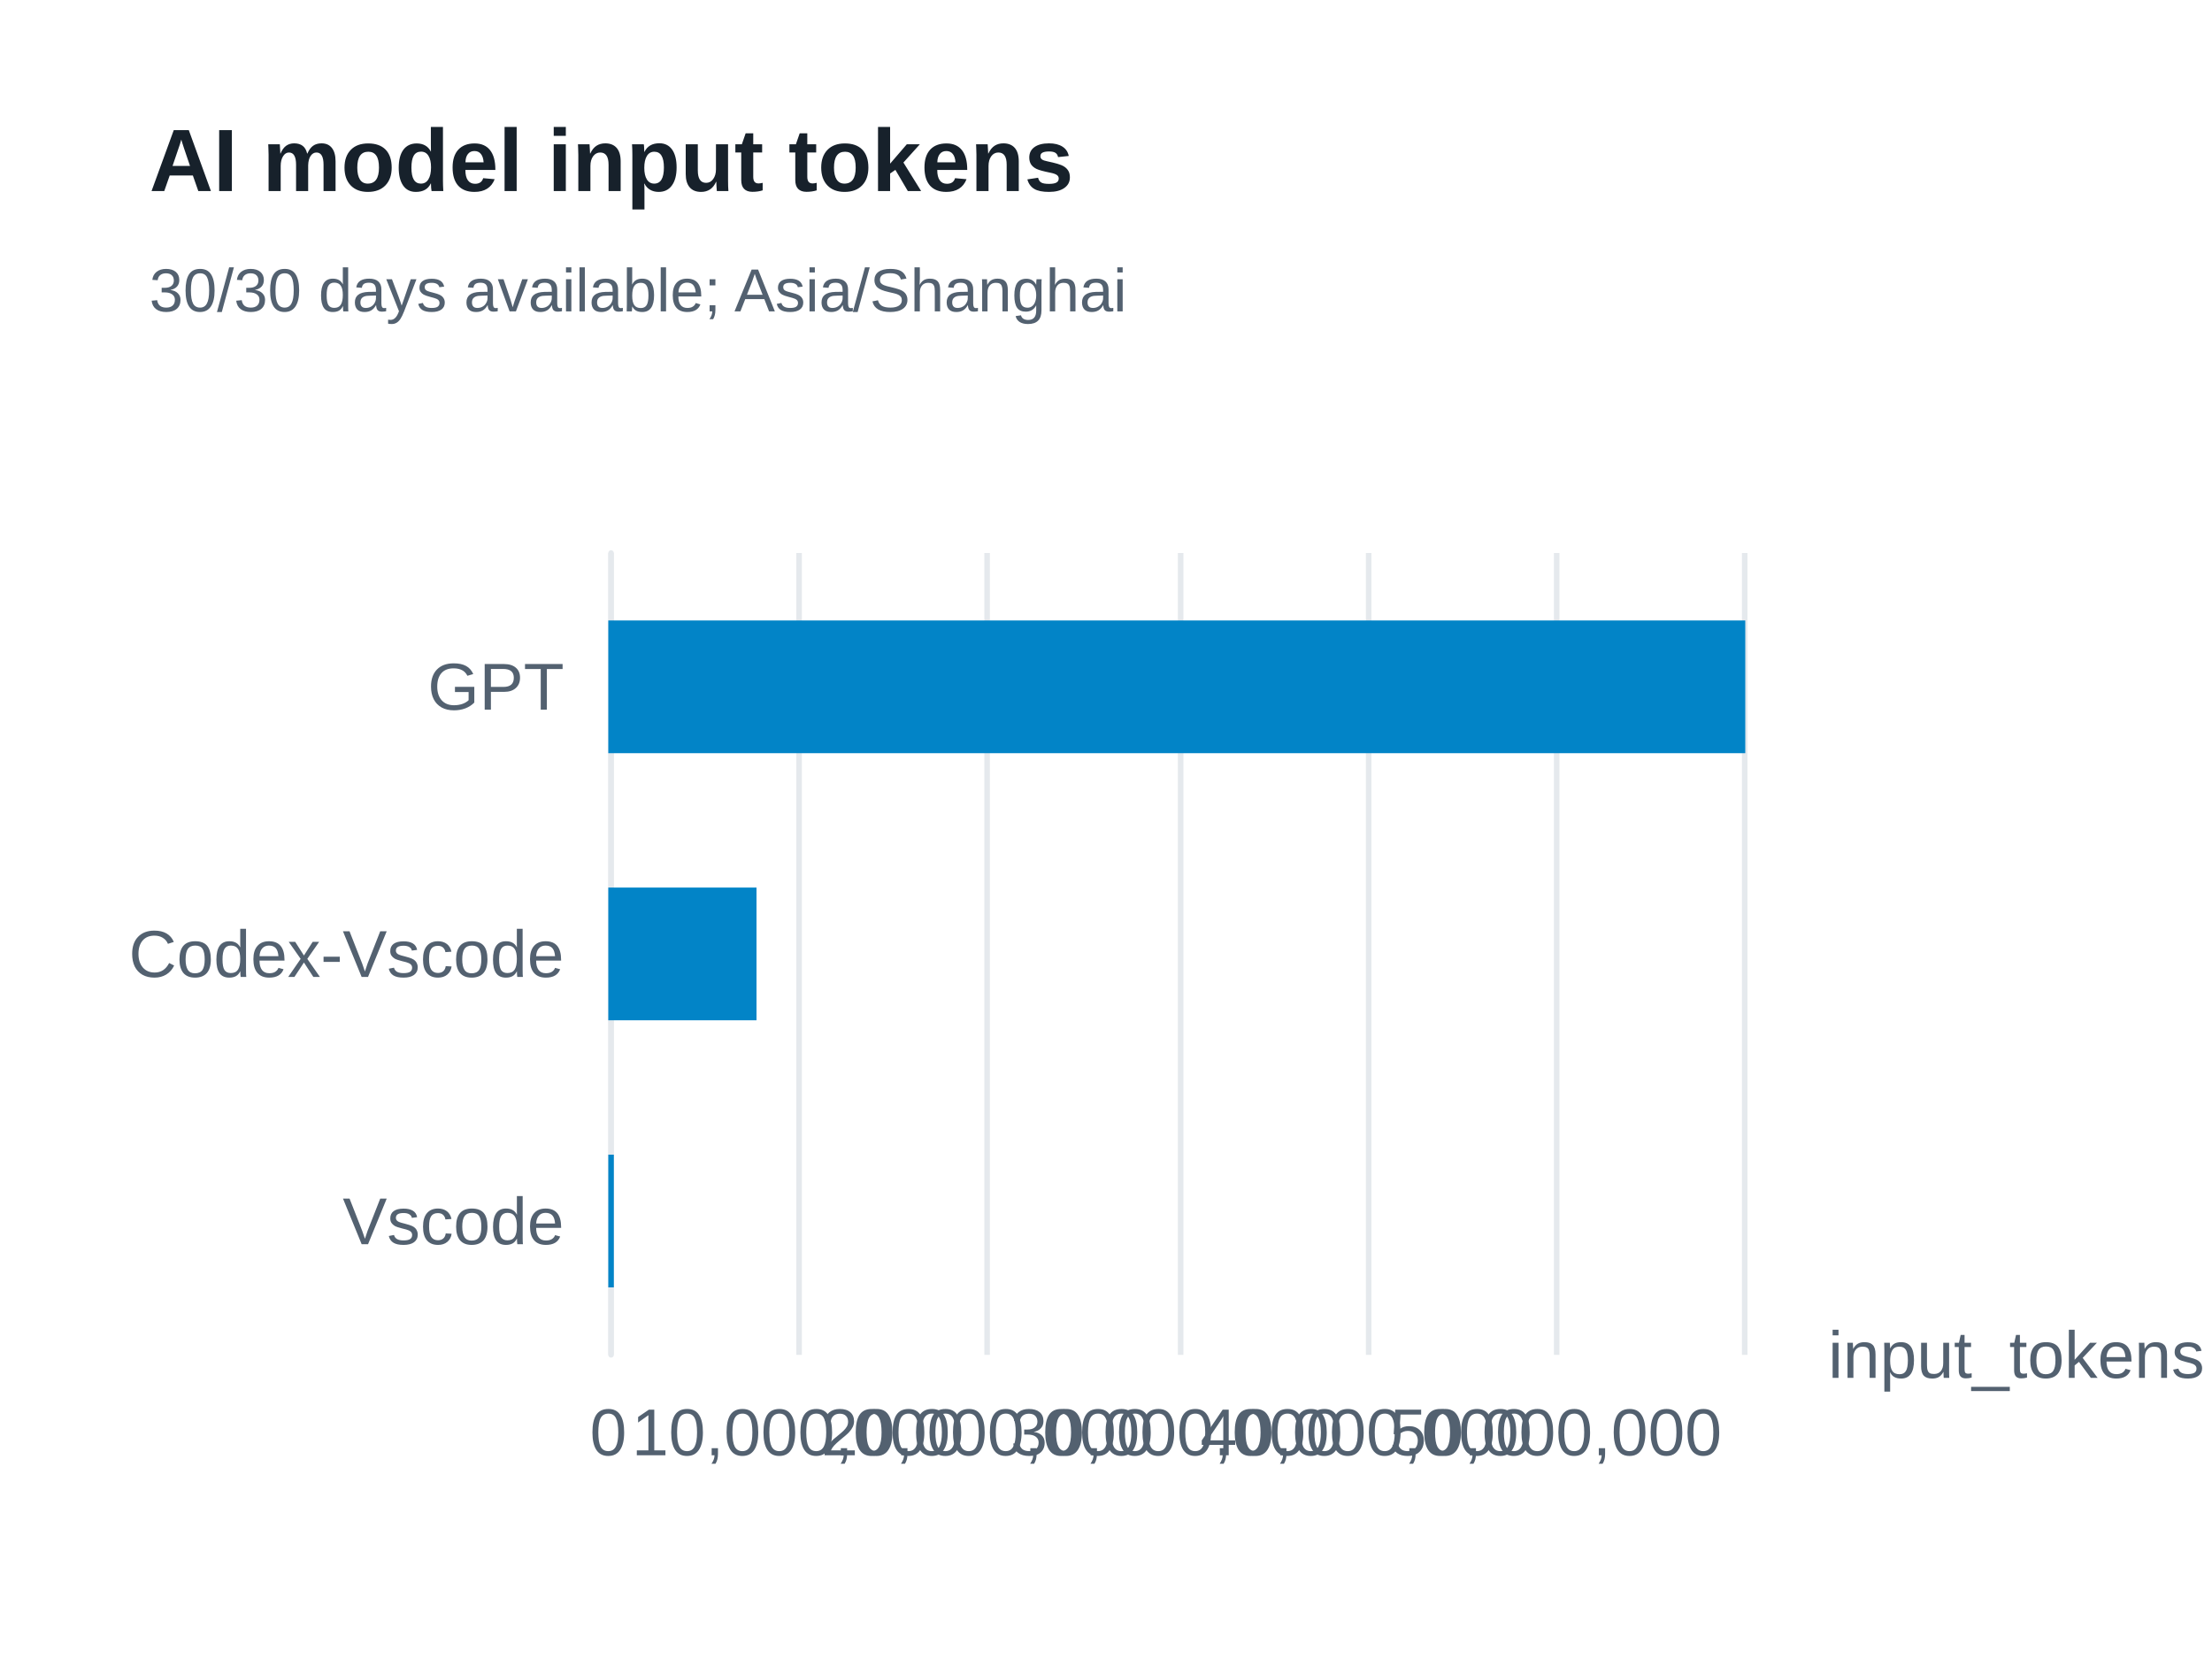
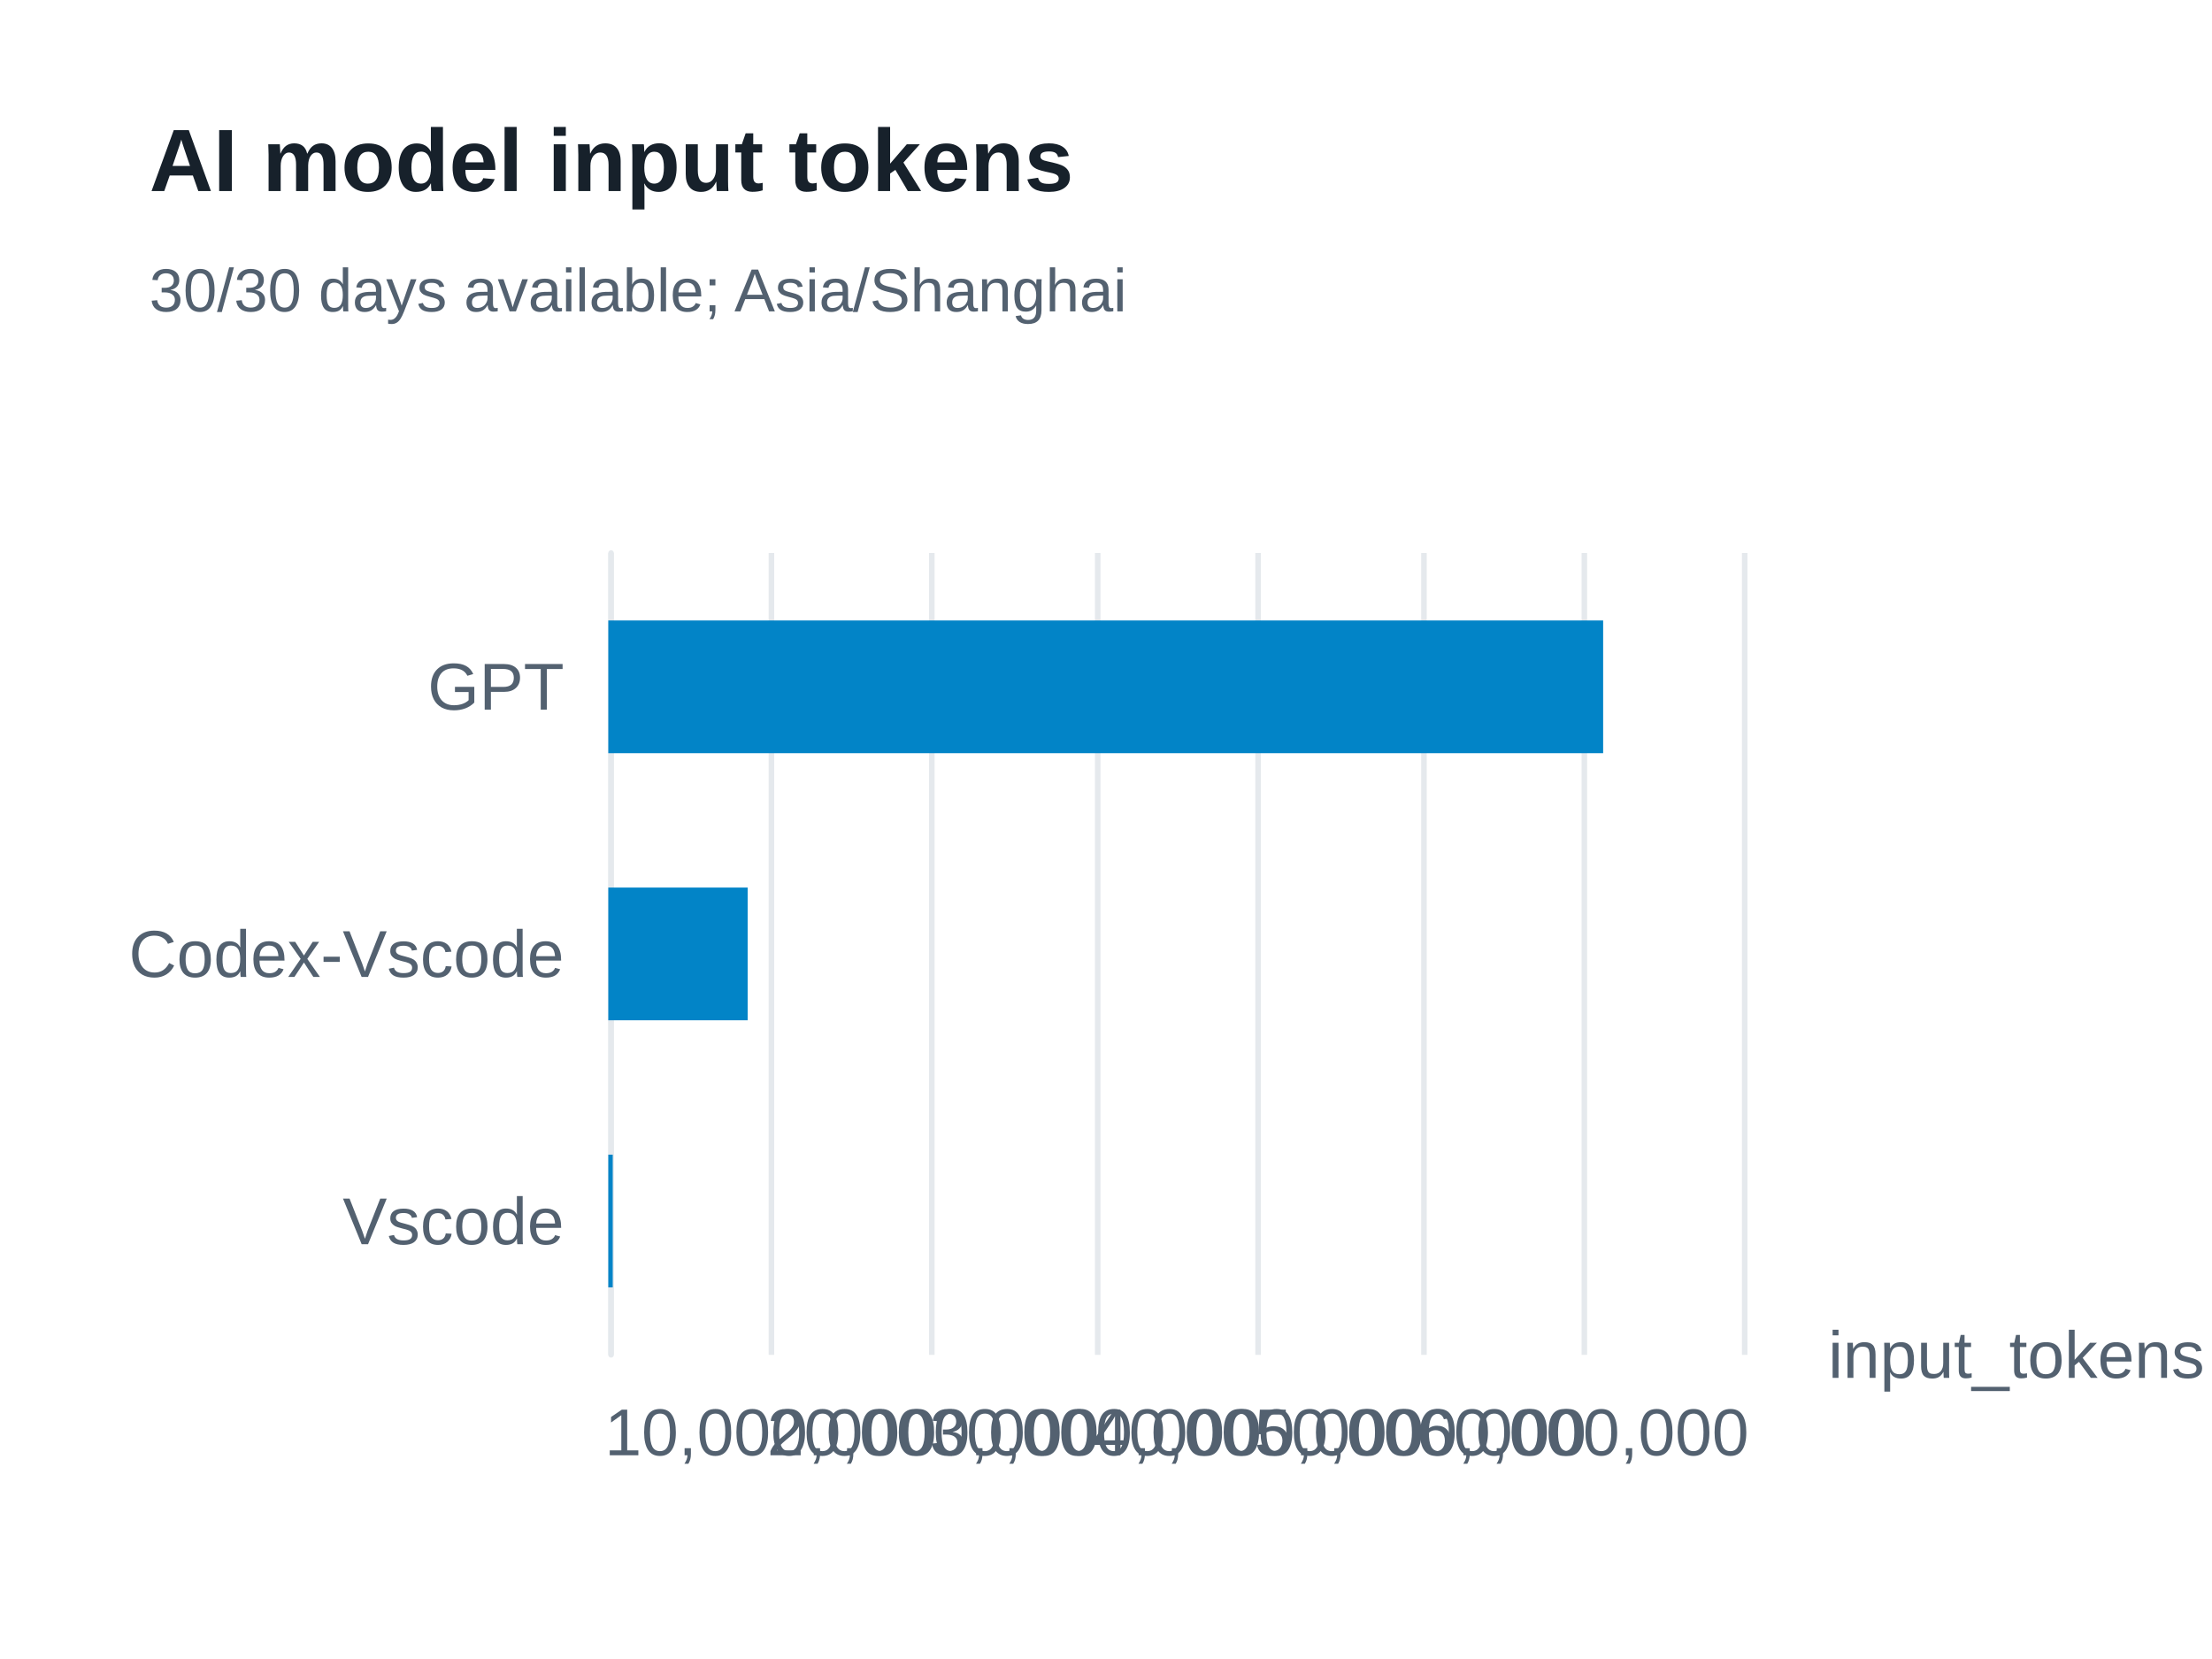
<svg xmlns="http://www.w3.org/2000/svg" width="400" height="300" version="1.1" baseProfile="full" viewBox="0 0 400 300" role="img" aria-labelledby="model-input-tokens-title model-input-tokens-description">
  <rect width="400" height="300" x="0" y="0" fill="#ffffff" />
-   <path d="M110.5 100L110.5 245" fill="none" pointer-events="visible" stroke="#e5e9ed" class="zr61-cls-486" />
-   <path d="M144.5 100L144.5 245" fill="none" pointer-events="visible" stroke="#e5e9ed" class="zr61-cls-486" />
-   <path d="M178.5 100L178.5 245" fill="none" pointer-events="visible" stroke="#e5e9ed" class="zr61-cls-486" />
-   <path d="M213.5 100L213.5 245" fill="none" pointer-events="visible" stroke="#e5e9ed" class="zr61-cls-486" />
-   <path d="M247.5 100L247.5 245" fill="none" pointer-events="visible" stroke="#e5e9ed" class="zr61-cls-486" />
-   <path d="M281.5 100L281.5 245" fill="none" pointer-events="visible" stroke="#e5e9ed" class="zr61-cls-486" />
-   <path d="M315.5 100L315.5 245" fill="none" pointer-events="visible" stroke="#e5e9ed" class="zr61-cls-486" />
-   <path d="M110.5 245L110.5 100" fill="none" pointer-events="visible" stroke="#e5e9ed" stroke-linecap="round" class="zr61-cls-486" />
+   <path d="M110.5 100L110.5 245" fill="none" pointer-events="visible" stroke="#e5e9ed" class="zr61-cls-482" />
+   <path d="M139.5 100L139.5 245" fill="none" pointer-events="visible" stroke="#e5e9ed" class="zr61-cls-482" />
+   <path d="M168.5 100L168.5 245" fill="none" pointer-events="visible" stroke="#e5e9ed" class="zr61-cls-482" />
+   <path d="M198.5 100L198.5 245" fill="none" pointer-events="visible" stroke="#e5e9ed" class="zr61-cls-482" />
+   <path d="M227.5 100L227.5 245" fill="none" pointer-events="visible" stroke="#e5e9ed" class="zr61-cls-482" />
+   <path d="M257.5 100L257.5 245" fill="none" pointer-events="visible" stroke="#e5e9ed" class="zr61-cls-482" />
+   <path d="M286.5 100L286.5 245" fill="none" pointer-events="visible" stroke="#e5e9ed" class="zr61-cls-482" />
+   <path d="M315.5 100L315.5 245" fill="none" pointer-events="visible" stroke="#e5e9ed" class="zr61-cls-482" />
+   <path d="M110.5 245L110.5 100" fill="none" pointer-events="visible" stroke="#e5e9ed" stroke-linecap="round" class="zr61-cls-482" />
  <text dominant-baseline="central" text-anchor="start" style="font-size:12px;font-family:Arial, Noto Sans CJK SC, Microsoft YaHei, sans-serif;" transform="translate(330.6 245)" fill="#536170">input_tokens</text>
  <text dominant-baseline="central" text-anchor="end" style="font-size:12px;font-family:Arial, Noto Sans CJK SC, Microsoft YaHei, sans-serif;" transform="translate(102 220.8333)" fill="#536170">Vscode</text>
  <text dominant-baseline="central" text-anchor="end" style="font-size:12px;font-family:Arial, Noto Sans CJK SC, Microsoft YaHei, sans-serif;" transform="translate(102 172.5)" fill="#536170">Codex-Vscode</text>
  <text dominant-baseline="central" text-anchor="end" style="font-size:12px;font-family:Arial, Noto Sans CJK SC, Microsoft YaHei, sans-serif;" transform="translate(102 124.1667)" fill="#536170">GPT</text>
-   <text dominant-baseline="central" text-anchor="middle" style="font-size:12px;font-family:Arial, Noto Sans CJK SC, Microsoft YaHei, sans-serif;" y="6" transform="translate(110 253)" fill="#536170">0</text>
-   <text dominant-baseline="central" text-anchor="middle" style="font-size:12px;font-family:Arial, Noto Sans CJK SC, Microsoft YaHei, sans-serif;" y="6" transform="translate(144.2667 253)" fill="#536170">10,000,000</text>
-   <text dominant-baseline="central" text-anchor="middle" style="font-size:12px;font-family:Arial, Noto Sans CJK SC, Microsoft YaHei, sans-serif;" y="6" transform="translate(178.5333 253)" fill="#536170">20,000,000</text>
-   <text dominant-baseline="central" text-anchor="middle" style="font-size:12px;font-family:Arial, Noto Sans CJK SC, Microsoft YaHei, sans-serif;" y="6" transform="translate(212.8 253)" fill="#536170">30,000,000</text>
-   <text dominant-baseline="central" text-anchor="middle" style="font-size:12px;font-family:Arial, Noto Sans CJK SC, Microsoft YaHei, sans-serif;" y="6" transform="translate(247.0667 253)" fill="#536170">40,000,000</text>
-   <text dominant-baseline="central" text-anchor="middle" style="font-size:12px;font-family:Arial, Noto Sans CJK SC, Microsoft YaHei, sans-serif;" y="6" transform="translate(281.3333 253)" fill="#536170">50,000,000</text>
-   <path d="M110 208.8l1 0l0 24l-1 0Z" fill="#0284c7" ecmeta_series_index="0" ecmeta_data_index="0" ecmeta_ssr_type="chart" class="zr61-cls-487" />
-   <path d="M110 160.5l26.8 0l0 24l-26.8 0Z" fill="#0284c7" ecmeta_series_index="0" ecmeta_data_index="1" ecmeta_ssr_type="chart" class="zr61-cls-487" />
-   <path d="M110 112.2l205.6 0l0 24l-205.6 0Z" fill="#0284c7" ecmeta_series_index="0" ecmeta_data_index="2" ecmeta_ssr_type="chart" class="zr61-cls-487" />
-   <path d="M-5 -5l188.2 0l0 47l-188.2 0Z" transform="translate(27 21)" fill="rgb(0,0,0)" fill-opacity="0" stroke="#3c3c41" stroke-width="0" class="zr61-cls-486" />
+   <text dominant-baseline="central" text-anchor="middle" style="font-size:12px;font-family:Arial, Noto Sans CJK SC, Microsoft YaHei, sans-serif;" y="6" transform="translate(139.3714 253)" fill="#536170">10,000,000</text>
+   <text dominant-baseline="central" text-anchor="middle" style="font-size:12px;font-family:Arial, Noto Sans CJK SC, Microsoft YaHei, sans-serif;" y="6" transform="translate(168.7429 253)" fill="#536170">20,000,000</text>
+   <text dominant-baseline="central" text-anchor="middle" style="font-size:12px;font-family:Arial, Noto Sans CJK SC, Microsoft YaHei, sans-serif;" y="6" transform="translate(198.1143 253)" fill="#536170">30,000,000</text>
+   <text dominant-baseline="central" text-anchor="middle" style="font-size:12px;font-family:Arial, Noto Sans CJK SC, Microsoft YaHei, sans-serif;" y="6" transform="translate(227.4857 253)" fill="#536170">40,000,000</text>
+   <text dominant-baseline="central" text-anchor="middle" style="font-size:12px;font-family:Arial, Noto Sans CJK SC, Microsoft YaHei, sans-serif;" y="6" transform="translate(256.8571 253)" fill="#536170">50,000,000</text>
+   <text dominant-baseline="central" text-anchor="middle" style="font-size:12px;font-family:Arial, Noto Sans CJK SC, Microsoft YaHei, sans-serif;" y="6" transform="translate(286.2286 253)" fill="#536170">60,000,000</text>
+   <path d="M110 208.8l0.8 0l0 24l-0.8 0Z" fill="#0284c7" ecmeta_series_index="0" ecmeta_data_index="0" ecmeta_ssr_type="chart" class="zr61-cls-483" />
+   <path d="M110 160.5l25.2 0l0 24l-25.2 0Z" fill="#0284c7" ecmeta_series_index="0" ecmeta_data_index="1" ecmeta_ssr_type="chart" class="zr61-cls-483" />
+   <path d="M110 112.2l179.9 0l0 24l-179.9 0Z" fill="#0284c7" ecmeta_series_index="0" ecmeta_data_index="2" ecmeta_ssr_type="chart" class="zr61-cls-483" />
+   <path d="M-5 -5l188.2 0l0 47l-188.2 0Z" transform="translate(27 21)" fill="rgb(0,0,0)" fill-opacity="0" stroke="#3c3c41" stroke-width="0" class="zr61-cls-482" />
  <text dominant-baseline="central" text-anchor="start" style="font-size:16px;font-family:Arial, Noto Sans CJK SC, Microsoft YaHei, sans-serif;font-weight:bold;" xml:space="preserve" y="8" transform="translate(27 21)" fill="#17212b">AI model input tokens</text>
  <text dominant-baseline="central" text-anchor="start" style="font-size:11px;font-family:Arial, Noto Sans CJK SC, Microsoft YaHei, sans-serif;" xml:space="preserve" y="31.5" transform="translate(27 21)" fill="#536170">30/30 days available; Asia/Shanghai</text>
  <style>
- .zr61-cls-486:hover {
+ .zr61-cls-482:hover {
pointer-events:none;
}
- .zr61-cls-487:hover {
+ .zr61-cls-483:hover {
cursor:pointer;
fill:rgba(2,145,218,1);
}



</style>
</svg>
